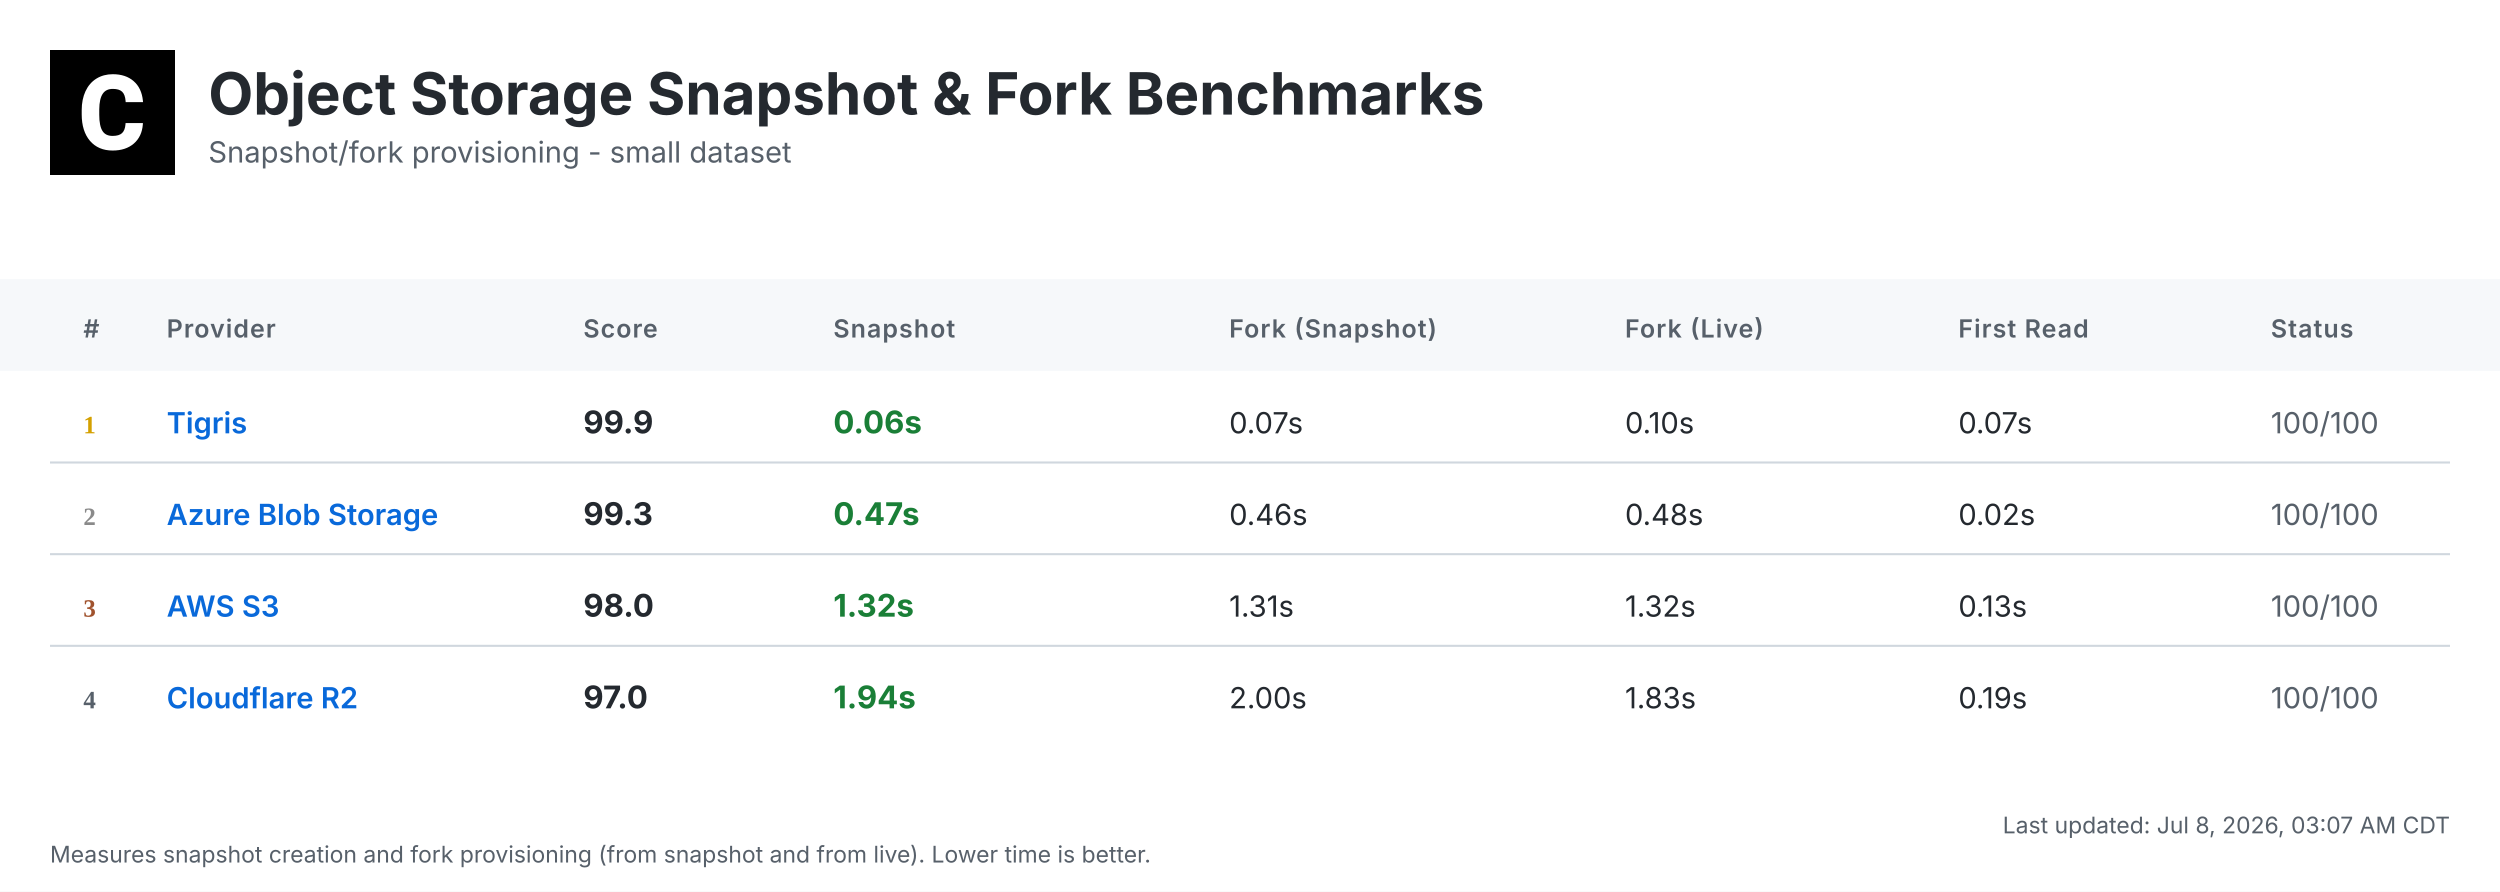
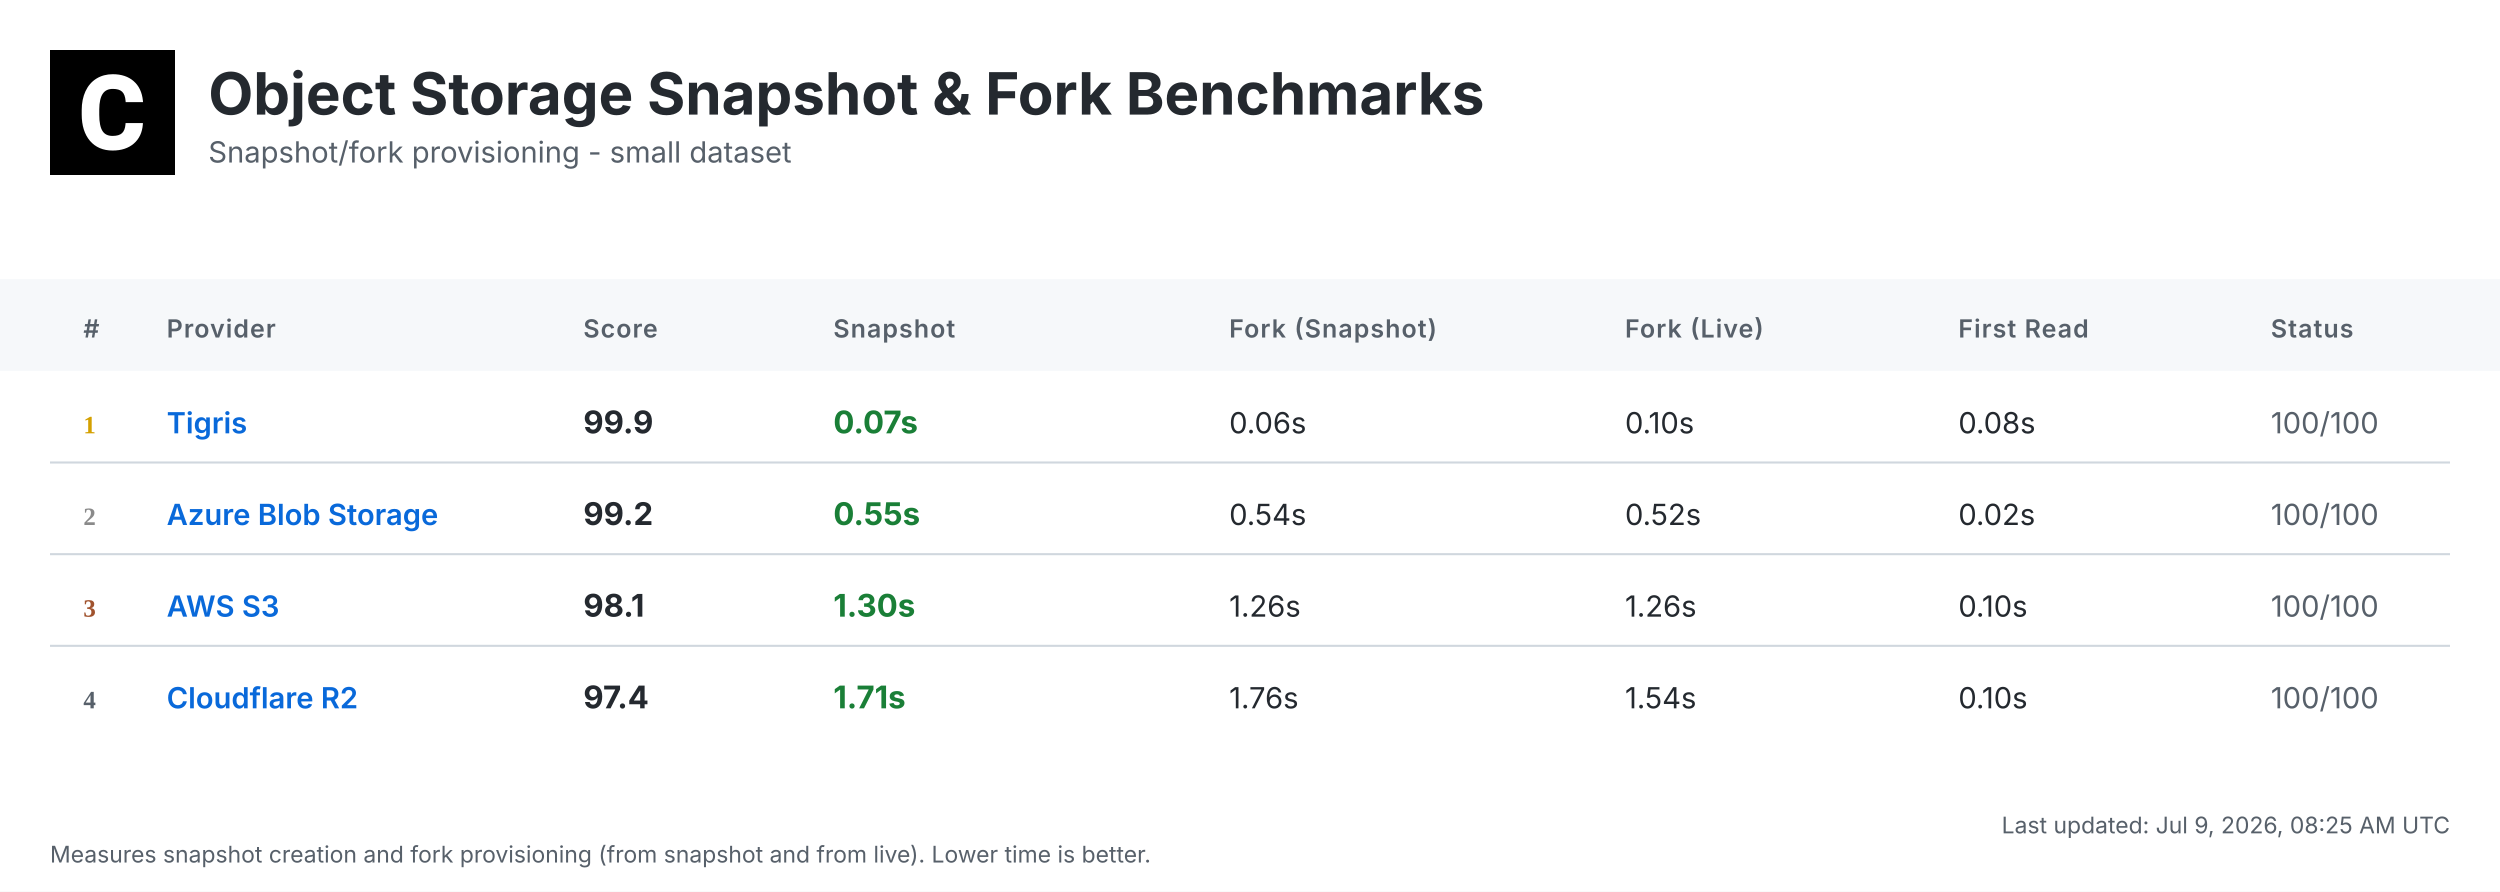
<svg xmlns="http://www.w3.org/2000/svg" width="1200" height="428" viewBox="0 0 1200 428">
  <defs>
    <linearGradient id="headerGrad" x1="0%" y1="0%" x2="100%" y2="100%">
      <stop offset="0%" style="stop-color:#f6f8fa;stop-opacity:1" />
      <stop offset="100%" style="stop-color:#ffffff;stop-opacity:1" />
    </linearGradient>
  </defs>
  <style>
    .bg { fill: #ffffff; }
    .header-bg { fill: url(#headerGrad); }
    .table-header-bg { fill: #f6f8fa; }
    .table-header { font: 600 12px 'Inter', 'SF Pro Display', -apple-system, BlinkMacSystemFont, 'Segoe UI', Roboto, Helvetica, Arial, sans-serif; fill: #57606a; text-transform: uppercase; letter-spacing: 0.5px; }
    .row { font: 14px 'Inter', 'SF Pro Display', -apple-system, BlinkMacSystemFont, 'Segoe UI', Roboto, Helvetica, Arial, sans-serif; fill: #24292f; }
    .rank { font-weight: 700; fill: #57606a; }
    .rank-1 { fill: #d4a000; }
    .rank-2 { fill: #8a8a8a; }
    .rank-3 { fill: #a0522d; }
    .provider { font-weight: 600; fill: #0969da; }
    .metric { font-weight: 700; font-size: 15px; }
    .fast { fill: #1a7f37; }
    .medium { fill: #9a6700; }
    .slow { fill: #cf222e; }
    .status { fill: #57606a; }
    .divider { stroke: #d0d7de; stroke-width: 1; }
    .timestamp { font: 11px 'Inter', 'SF Pro Display', -apple-system, BlinkMacSystemFont, 'Segoe UI', Roboto, Helvetica, Arial, sans-serif; fill: #57606a; }
    .title { font: bold 28px 'Inter', 'SF Pro Display', -apple-system, BlinkMacSystemFont, 'Segoe UI', Roboto, Helvetica, Arial, sans-serif; fill: #24292f; }
    .subtitle { font: 14px 'Inter', 'SF Pro Display', -apple-system, BlinkMacSystemFont, 'Segoe UI', Roboto, Helvetica, Arial, sans-serif; fill: #57606a; }
  </style>
  <rect class="bg" width="1200" height="428" />
  <g transform="translate(24, 24)">
    <rect width="60" height="60" fill="#000000" />
    <g transform="scale(0.035) translate(0, 0)">
      <path fill="#ffffff" d="M1036.26,1002.28h237.87l-.93,19.09c-8.38,110.32-49.81,198.3-123.82,262.07-73.09,63.31-170.84,95.43-290.48,95.43-130.81,0-235.55-44.69-311.43-133.6-74.48-87.98-112.65-209.48-112.65-361.23v-60.51c0-96.83,17.7-183.41,51.68-257.43,34.91-74.95,85.19-133.61,149.89-173.63,64.7-40.04,140.12-60.52,225.3-60.52,117.77,0,214.13,32.12,286.29,95.9,72.62,63.3,114.98,153.61,126.15,267.67l1.86,19.08h-238.34l-.93-15.83c-4.65-59.11-20.95-101.94-47.95-127.08-27-25.6-69.83-38.17-127.08-38.17-61.91,0-107.06,20.95-137.33,65.17-31.65,45.15-47.94,117.77-48.87,215.53v74.48c0,102.41,15.36,177.83,45.62,223.91,28.86,44.22,74.01,65.63,137.79,65.63,58.19,0,101.48-12.57,128.95-38.17,26.99-25.14,43.29-66.1,47.48-121.5l.93-16.3Z" />
    </g>
  </g>
  <text class="title" x="100" y="55">Object Storage Snapshot &amp; Fork Benchmarks</text>
  <text class="subtitle" x="100" y="78">Snapshot/fork provisioning - small dataset</text>
  <rect class="table-header-bg" y="134" width="1200" height="44" />
  <text class="table-header" x="40" y="162">#</text>
  <text class="table-header" x="80" y="162">Provider</text>
  <text class="table-header" x="280" y="162">Score</text>
  <text class="table-header" x="400" y="162">Snapshot</text>
  <text class="table-header" x="590" y="162">Fork (Snapshot)</text>
  <text class="table-header" x="780" y="162">Fork (Live)</text>
  <text class="table-header" x="940" y="162">First Read</text>
  <text class="table-header" x="1090" y="162">Status</text>
  <text class="rank rank-1" x="40" y="208">1</text>
  <text class="row provider" x="80" y="208">Tigris</text>
  <text class="row metric" x="280" y="208">99.9</text>
-   <text class="row metric fast" x="400" y="208">0.06s</text>
-   <text class="row" x="590" y="208">0.07s</text>
+   <text class="row metric fast" x="400" y="208">0.07s</text>
+   <text class="row" x="590" y="208">0.06s</text>
  <text class="row" x="780" y="208">0.10s</text>
-   <text class="row" x="940" y="208">0.07s</text>
+   <text class="row" x="940" y="208">0.08s</text>
  <text class="row status" x="1090" y="208">100/100</text>
  <line class="divider" x1="24" y1="222" x2="1176" y2="222" />
  <text class="rank rank-2" x="40" y="252">2</text>
  <text class="row provider" x="80" y="252">Azure Blob Storage</text>
-   <text class="row metric" x="280" y="252">99.3</text>
-   <text class="row metric fast" x="400" y="252">0.47s</text>
-   <text class="row" x="590" y="252">0.46s</text>
-   <text class="row" x="780" y="252">0.48s</text>
+   <text class="row metric" x="280" y="252">99.2</text>
+   <text class="row metric fast" x="400" y="252">0.55s</text>
+   <text class="row" x="590" y="252">0.54s</text>
+   <text class="row" x="780" y="252">0.52s</text>
  <text class="row" x="940" y="252">0.02s</text>
  <text class="row status" x="1090" y="252">100/100</text>
  <line class="divider" x1="24" y1="266" x2="1176" y2="266" />
  <text class="rank rank-3" x="40" y="296">3</text>
  <text class="row provider" x="80" y="296">AWS S3</text>
-   <text class="row metric" x="280" y="296">98.0</text>
-   <text class="row metric fast" x="400" y="296">1.32s</text>
-   <text class="row" x="590" y="296">1.31s</text>
-   <text class="row" x="780" y="296">1.32s</text>
-   <text class="row" x="940" y="296">0.13s</text>
+   <text class="row metric" x="280" y="296">98.1</text>
+   <text class="row metric fast" x="400" y="296">1.30s</text>
+   <text class="row" x="590" y="296">1.26s</text>
+   <text class="row" x="780" y="296">1.26s</text>
+   <text class="row" x="940" y="296">0.10s</text>
  <text class="row status" x="1090" y="296">100/100</text>
  <line class="divider" x1="24" y1="310" x2="1176" y2="310" />
  <text class="rank" x="40" y="340">4</text>
  <text class="row provider" x="80" y="340">Cloudflare R2</text>
-   <text class="row metric" x="280" y="340">97.0</text>
-   <text class="row metric fast" x="400" y="340">1.94s</text>
-   <text class="row" x="590" y="340">2.00s</text>
-   <text class="row" x="780" y="340">1.83s</text>
-   <text class="row" x="940" y="340">0.19s</text>
+   <text class="row metric" x="280" y="340">97.4</text>
+   <text class="row metric fast" x="400" y="340">1.71s</text>
+   <text class="row" x="590" y="340">1.76s</text>
+   <text class="row" x="780" y="340">1.54s</text>
+   <text class="row" x="940" y="340">0.10s</text>
  <text class="row status" x="1090" y="340">100/100</text>
-   <text class="timestamp" x="1176" y="400" text-anchor="end">Last updated: Jul 8, 2026, 03:07 AM CDT</text>
+   <text class="timestamp" x="1176" y="400" text-anchor="end">Last updated: Jul 9, 2026, 08:25 AM UTC</text>
  <text class="timestamp" x="24" y="414">Measures snapshot creation and fork provisioning (from snapshot and from live). Lower time is better.</text>
</svg>
